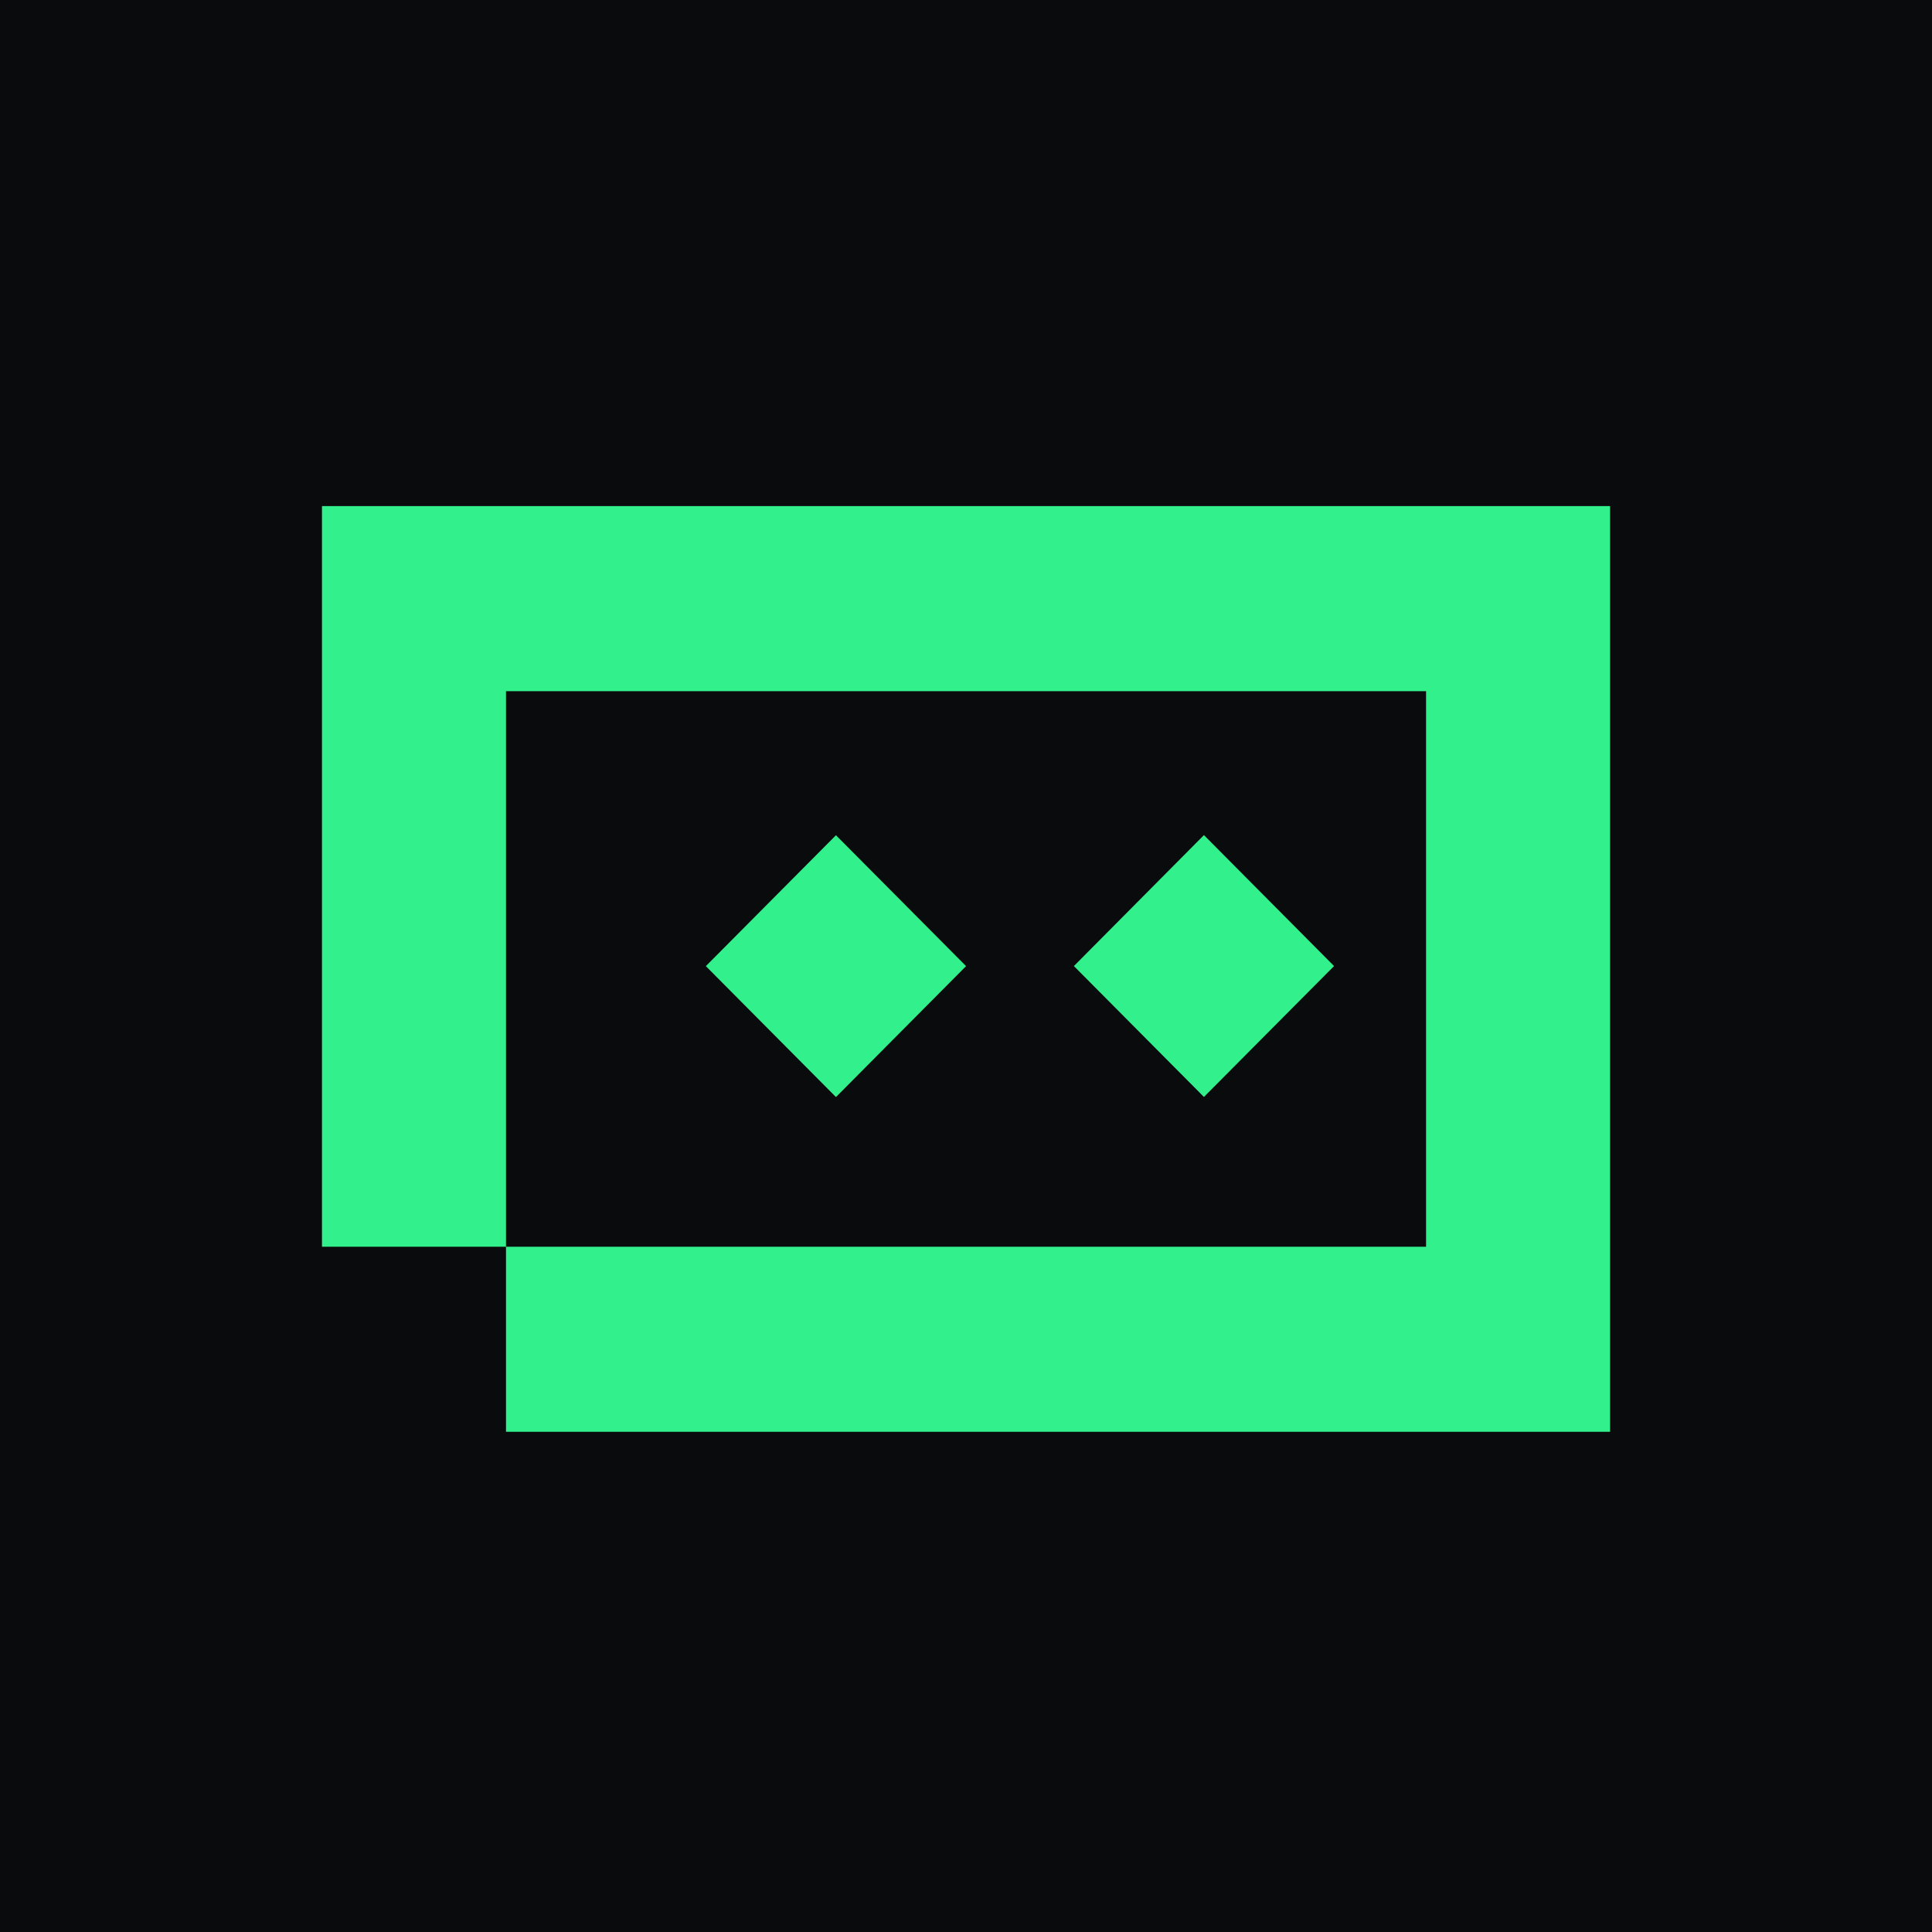
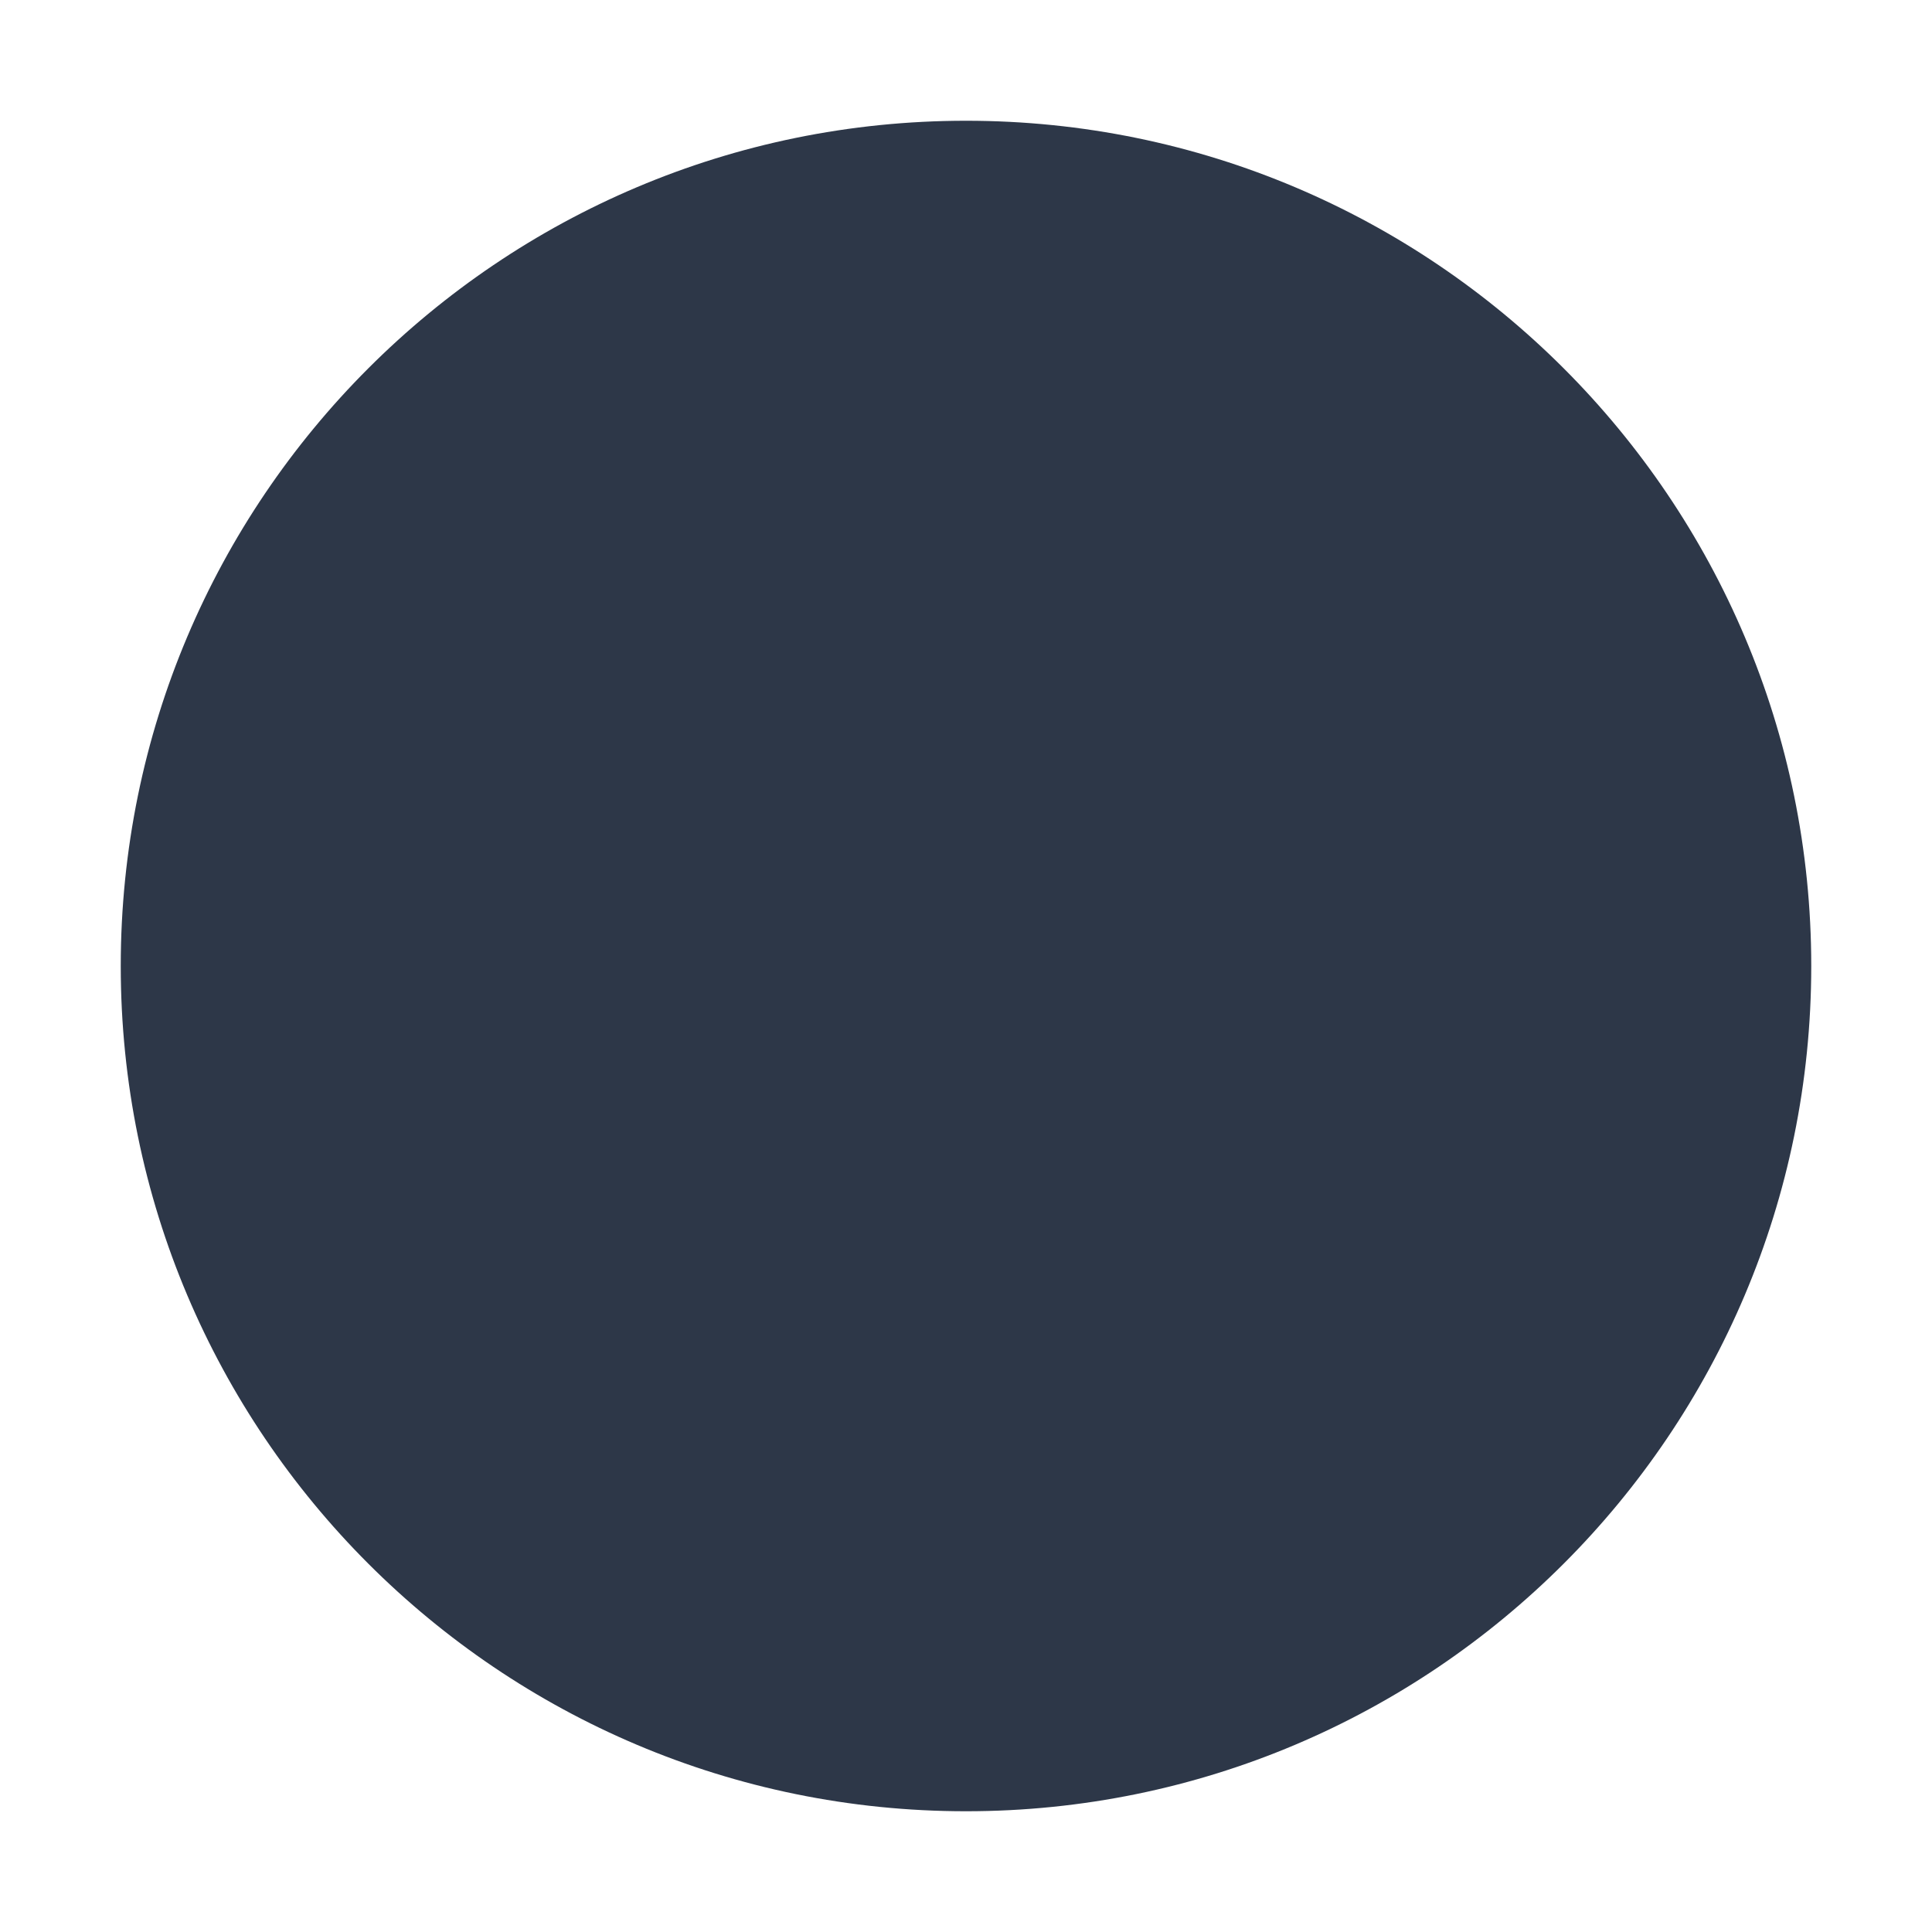
<svg xmlns="http://www.w3.org/2000/svg" width="32" height="32" viewBox="0 0 32 32" fill="none">
-   <rect width="32" height="32" fill="#0A0B0D" />
-   <path d="M26.668 23.715H8.381V20.65H5.333V8.382H26.668V23.715ZM8.381 20.65H23.62V11.448H8.381V20.65ZM16.001 16.002L13.846 18.171L11.691 16.002L13.846 13.834L16.001 16.002ZM22.096 16.001L19.941 18.169L17.787 16.001L19.941 13.832L22.096 16.001Z" fill="#32F08C" />
+   <circle cx="16" cy="16" r="14" fill="#2D3748" />
</svg>
